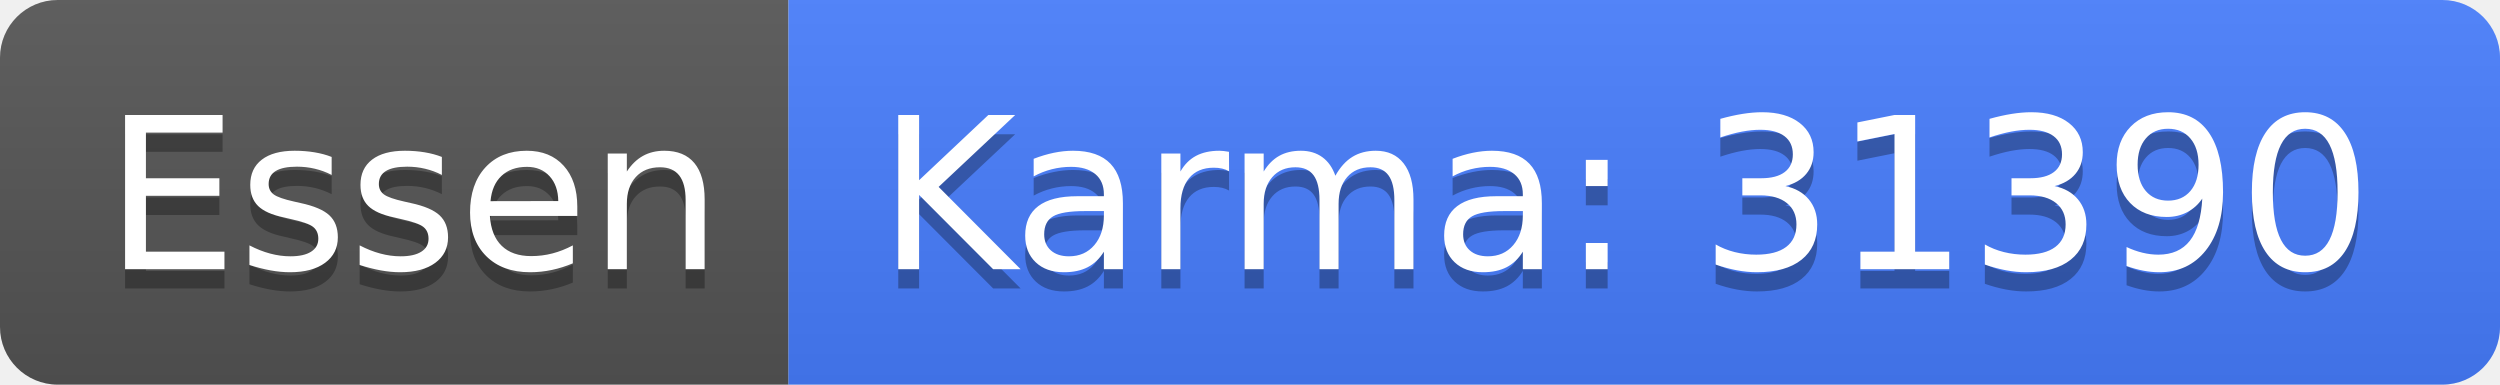
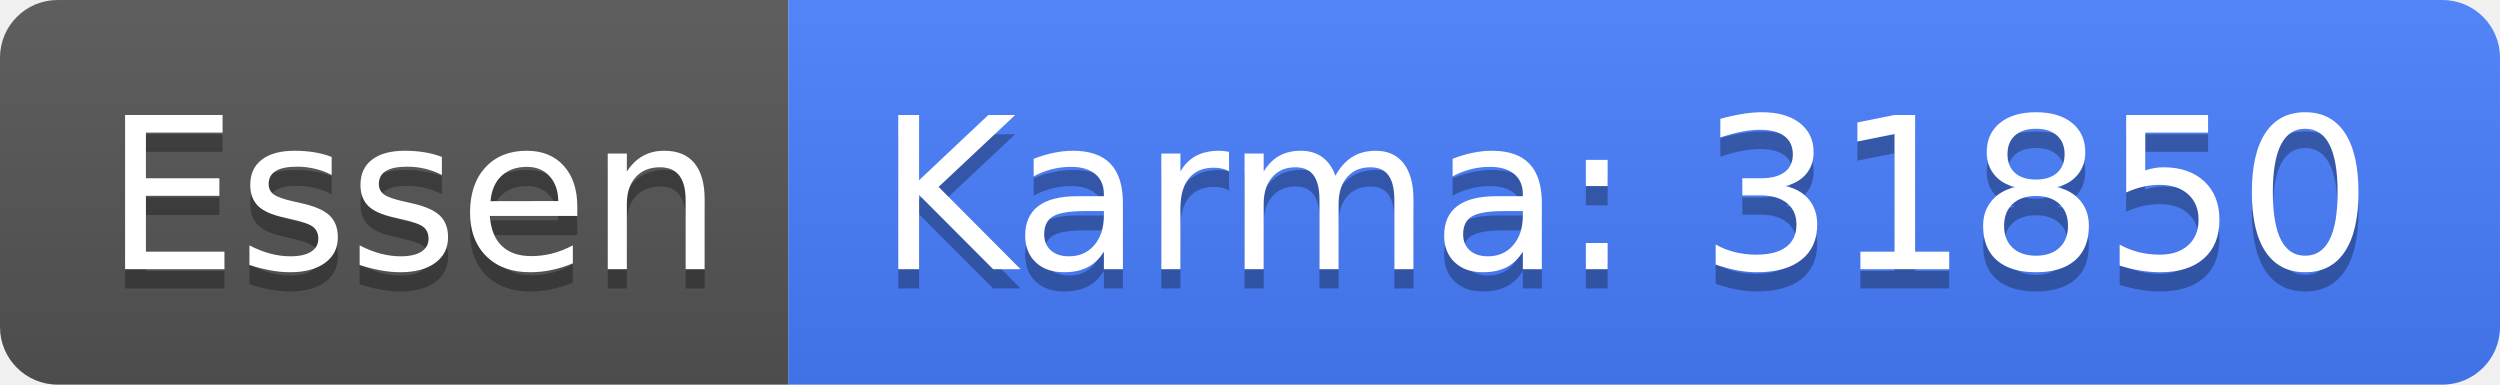
<svg xmlns="http://www.w3.org/2000/svg" width="130" height="20">
  <linearGradient id="b" x2="0" y2="100%">
    <stop offset="0" stop-color="#bbb" stop-opacity=".1" />
    <stop offset="1" stop-opacity=".1" />
  </linearGradient>
  <clipPath id="a">
    <rect width="130" height="20" rx="3" fill="#fff" />
  </clipPath>
  <g clip-path="url(#a)">
    <path fill="#555" d="M0 0h41v20H0z" />
    <path fill="#477eff" d="M41 0h89v20H41z" />
    <path fill="url(#b)" d="M0 0h130v20H0z" />
  </g>
  <g fill="#fff" text-anchor="middle" font-family="DejaVu Sans,Verdana,Geneva,sans-serif" font-size="110">
    <text x="215" y="150" fill="#010101" fill-opacity=".3" transform="scale(.1)" textLength="310">Essen</text>
    <text x="215" y="140" transform="scale(.1)" textLength="310">Essen</text>
-     <text x="845" y="150" fill="#010101" fill-opacity=".3" transform="scale(.1)" textLength="790">Karma: 31390</text>
-     <text x="845" y="140" transform="scale(.1)" textLength="790">Karma: 31390</text>
+     <text x="845" y="150" fill="#010101" fill-opacity=".3" transform="scale(.1)" textLength="790">Karma: 31850</text>
+     <text x="845" y="140" transform="scale(.1)" textLength="790">Karma: 31850</text>
  </g>
</svg>
